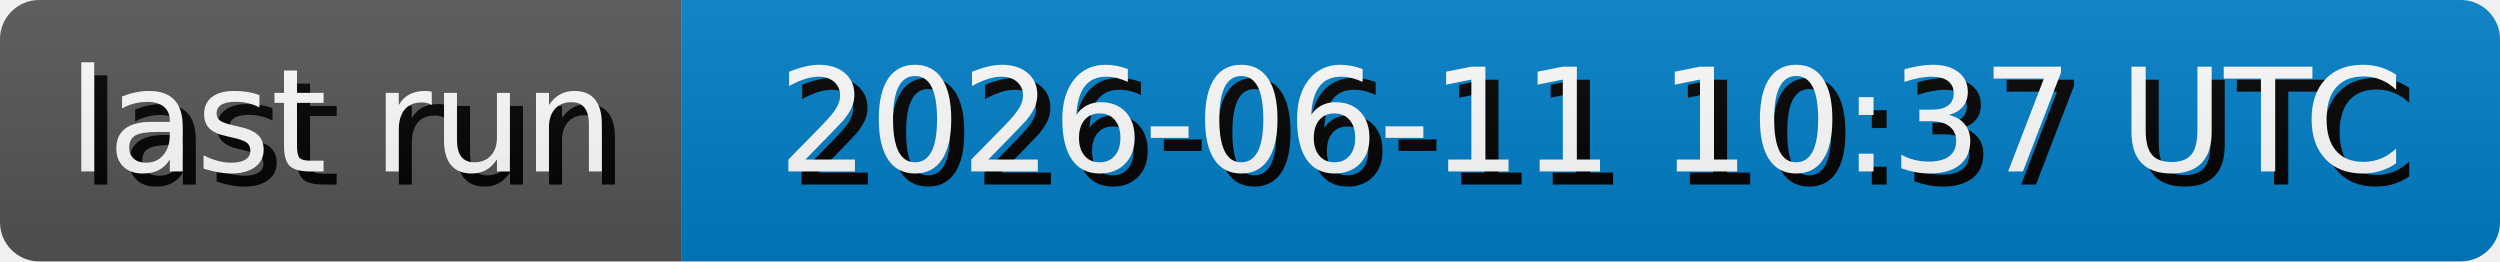
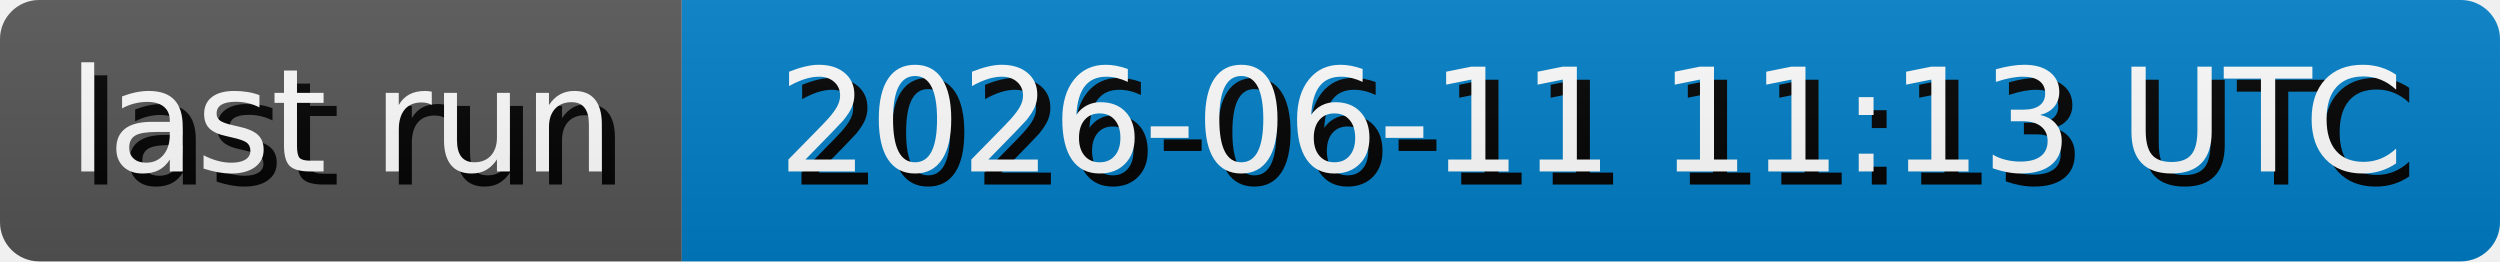
- <svg xmlns="http://www.w3.org/2000/svg" width="191.3" height="20" role="img" aria-label="last run: 2026-06-11 10:37 UTC">
+ <svg xmlns="http://www.w3.org/2000/svg" width="191.3" height="20" role="img" aria-label="last run: 2026-06-11 11:13 UTC">
  <style>
        rect {
            height: 20px;
        }

        text {
            text-rendering: geometricPrecision;
            dominant-baseline: middle;
            text-anchor: middle;
            font-family: Verdana,Geneva,DejaVu Sans,sans-serif;
            font-size: 110px;
            fill: #fff;
        }

        .shadow {
            transform: translate(10px, 10px);
            fill: #010101;
        }
    </style>
  <linearGradient id="s" x2="0" y2="100%">
    <stop offset="0" stop-color="#bbb" stop-opacity=".1" />
    <stop offset="1" stop-opacity=".1" />
  </linearGradient>
  <clipPath id="r">
    <rect width="100%" rx="3" fill="#fff" />
  </clipPath>
  <g clip-path="url(#r)">
    <g>
      <rect width="52.17" fill="#555" />
      <g transform="scale(.1)">
        <text x="260.85" y="100" textLength="421.7" class="shadow">last run</text>
        <text x="260.85" y="100" textLength="421.7">last run</text>
      </g>
    </g>
    <g transform="translate(52.17 0)">
      <rect width="139.13" fill="#007ec6" />
      <g transform="scale(.1)">
-         <text x="695.65" y="100" textLength="1291.3" class="shadow">2026-06-11 10:37 UTC</text>
-         <text x="695.65" y="100" textLength="1291.3">2026-06-11 10:37 UTC</text>
+         <text x="695.65" y="100" textLength="1291.3" class="shadow">2026-06-11 11:13 UTC</text>
+         <text x="695.65" y="100" textLength="1291.3">2026-06-11 11:13 UTC</text>
      </g>
    </g>
    <rect width="100%" height="100%" fill="url(#s)" />
  </g>
</svg>
